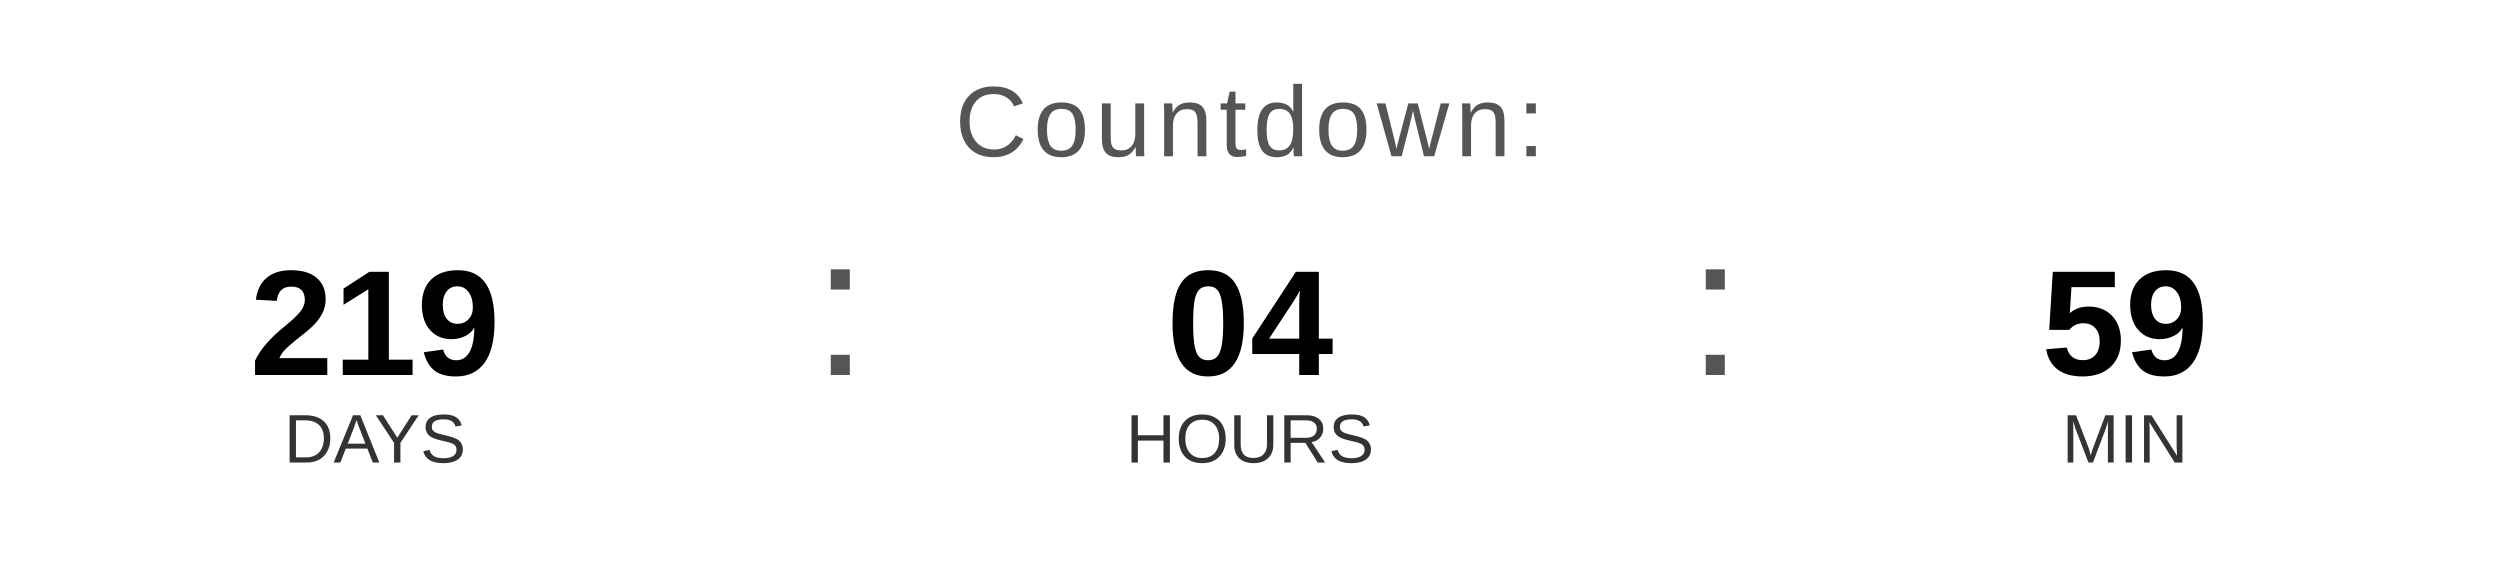
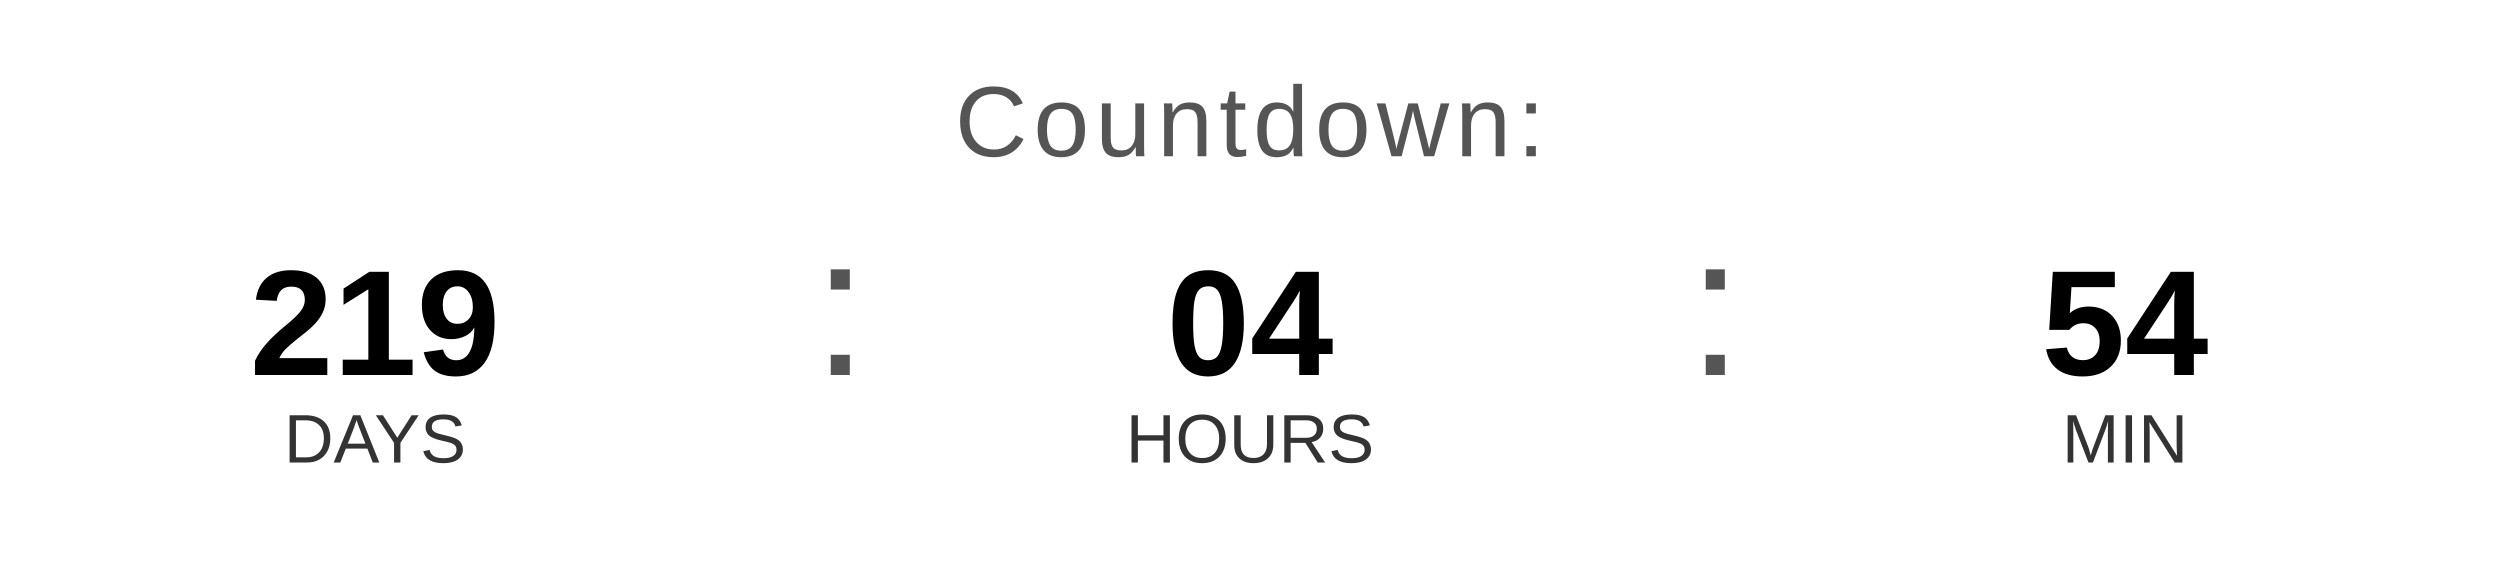
<svg xmlns="http://www.w3.org/2000/svg" width="400" height="90" viewBox="0 0 400 90">
  <text x="200" y="25" font-family="Arial, Helvetica, sans-serif" font-size="16" fill="#555555" text-anchor="middle" letter-spacing="1">
    Countdown:
  </text>
  <text x="60" y="60" font-family="Arial, Helvetica, sans-serif" font-size="24" font-weight="bold" fill="#000000" text-anchor="middle">219</text>
  <text x="60" y="74" font-family="Arial, Helvetica, sans-serif" font-size="11" fill="#333333" text-anchor="middle">DAYS</text>
  <text x="130" y="60" font-family="Arial, sans-serif" font-size="32" fill="#555555">:</text>
  <text x="200" y="60" font-family="Arial, Helvetica, sans-serif" font-size="24" font-weight="bold" fill="#000000" text-anchor="middle">04</text>
  <text x="200" y="74" font-family="Arial, Helvetica, sans-serif" font-size="11" fill="#333333" text-anchor="middle">HOURS</text>
  <text x="270" y="60" font-family="Arial, sans-serif" font-size="32" fill="#555555">:</text>
-   <text x="340" y="60" font-family="Arial, Helvetica, sans-serif" font-size="24" font-weight="bold" fill="#000000" text-anchor="middle">59</text>
+   <text x="340" y="60" font-family="Arial, Helvetica, sans-serif" font-size="24" font-weight="bold" fill="#000000" text-anchor="middle">54</text>
  <text x="340" y="74" font-family="Arial, Helvetica, sans-serif" font-size="11" fill="#333333" text-anchor="middle">MIN</text>
</svg>
